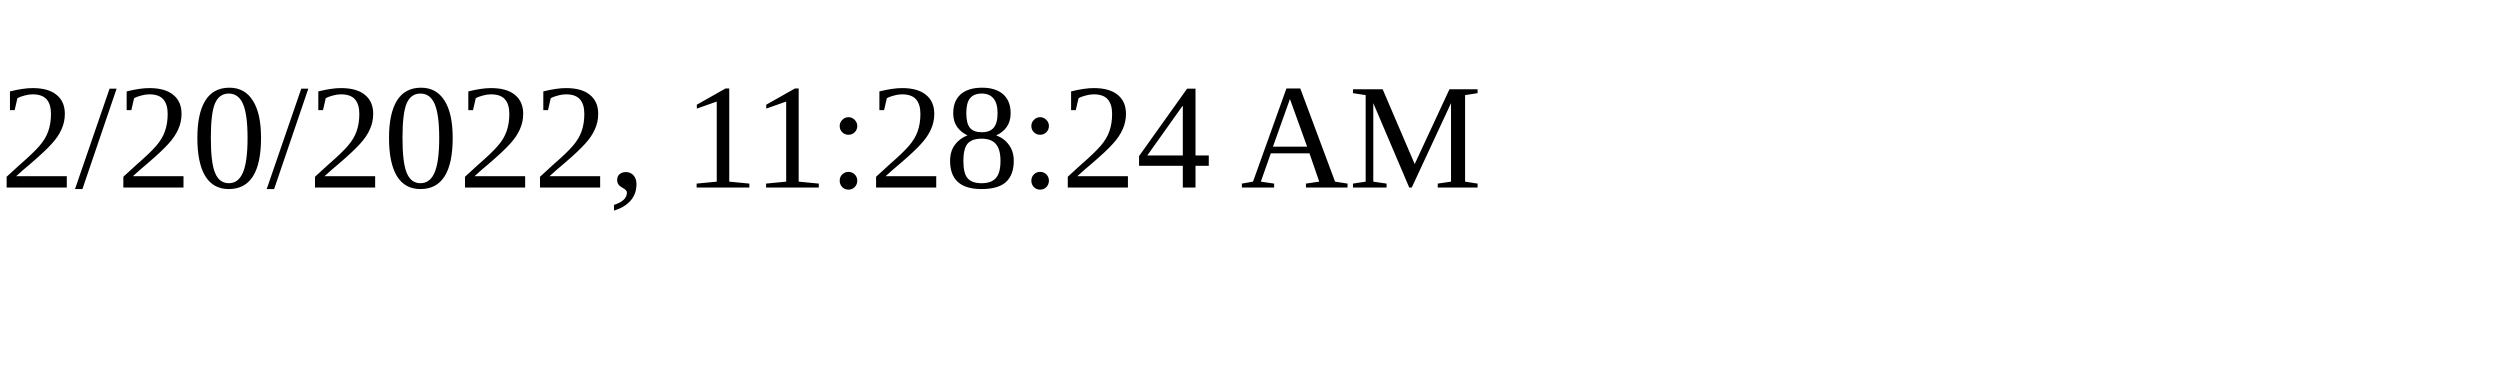
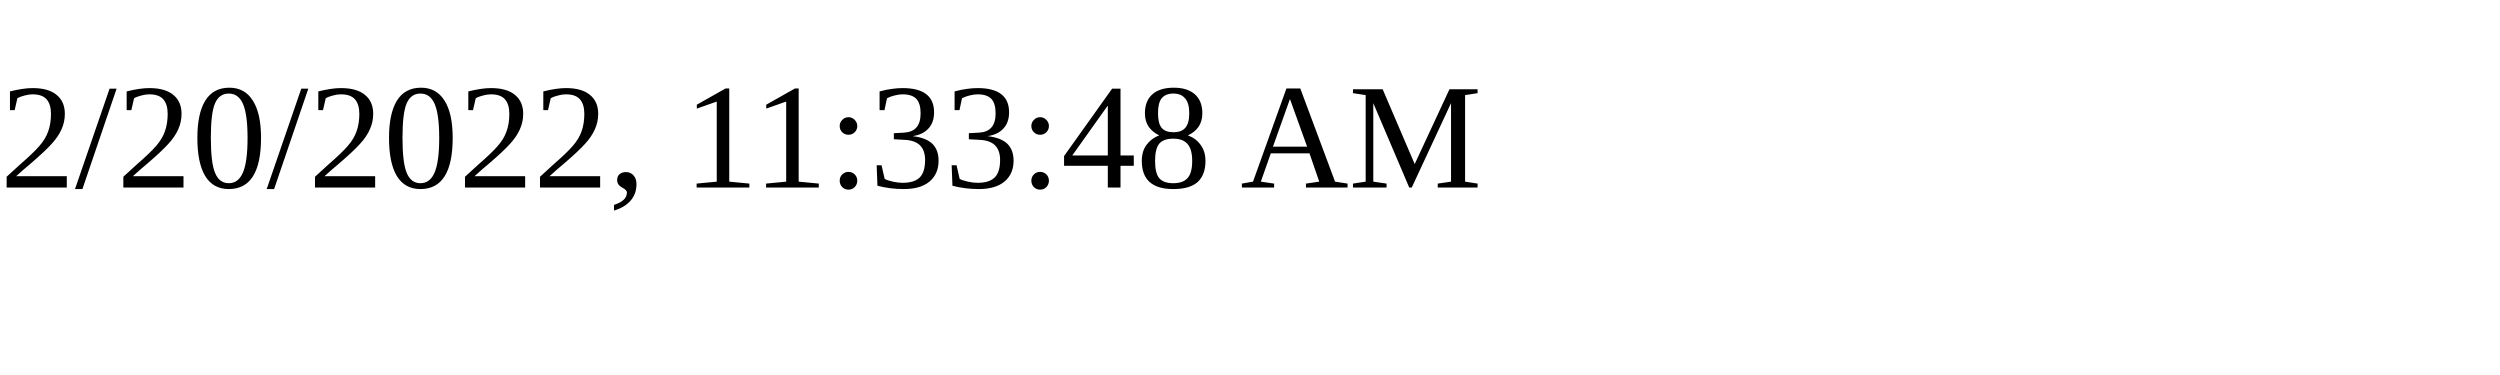
<svg xmlns="http://www.w3.org/2000/svg" height="30" width="200">
-   <text x="0" y="15">2/20/2022, 11:28:24 AM</text>
+   <text x="0" y="15">2/20/2022, 11:33:48 AM</text>
</svg>
